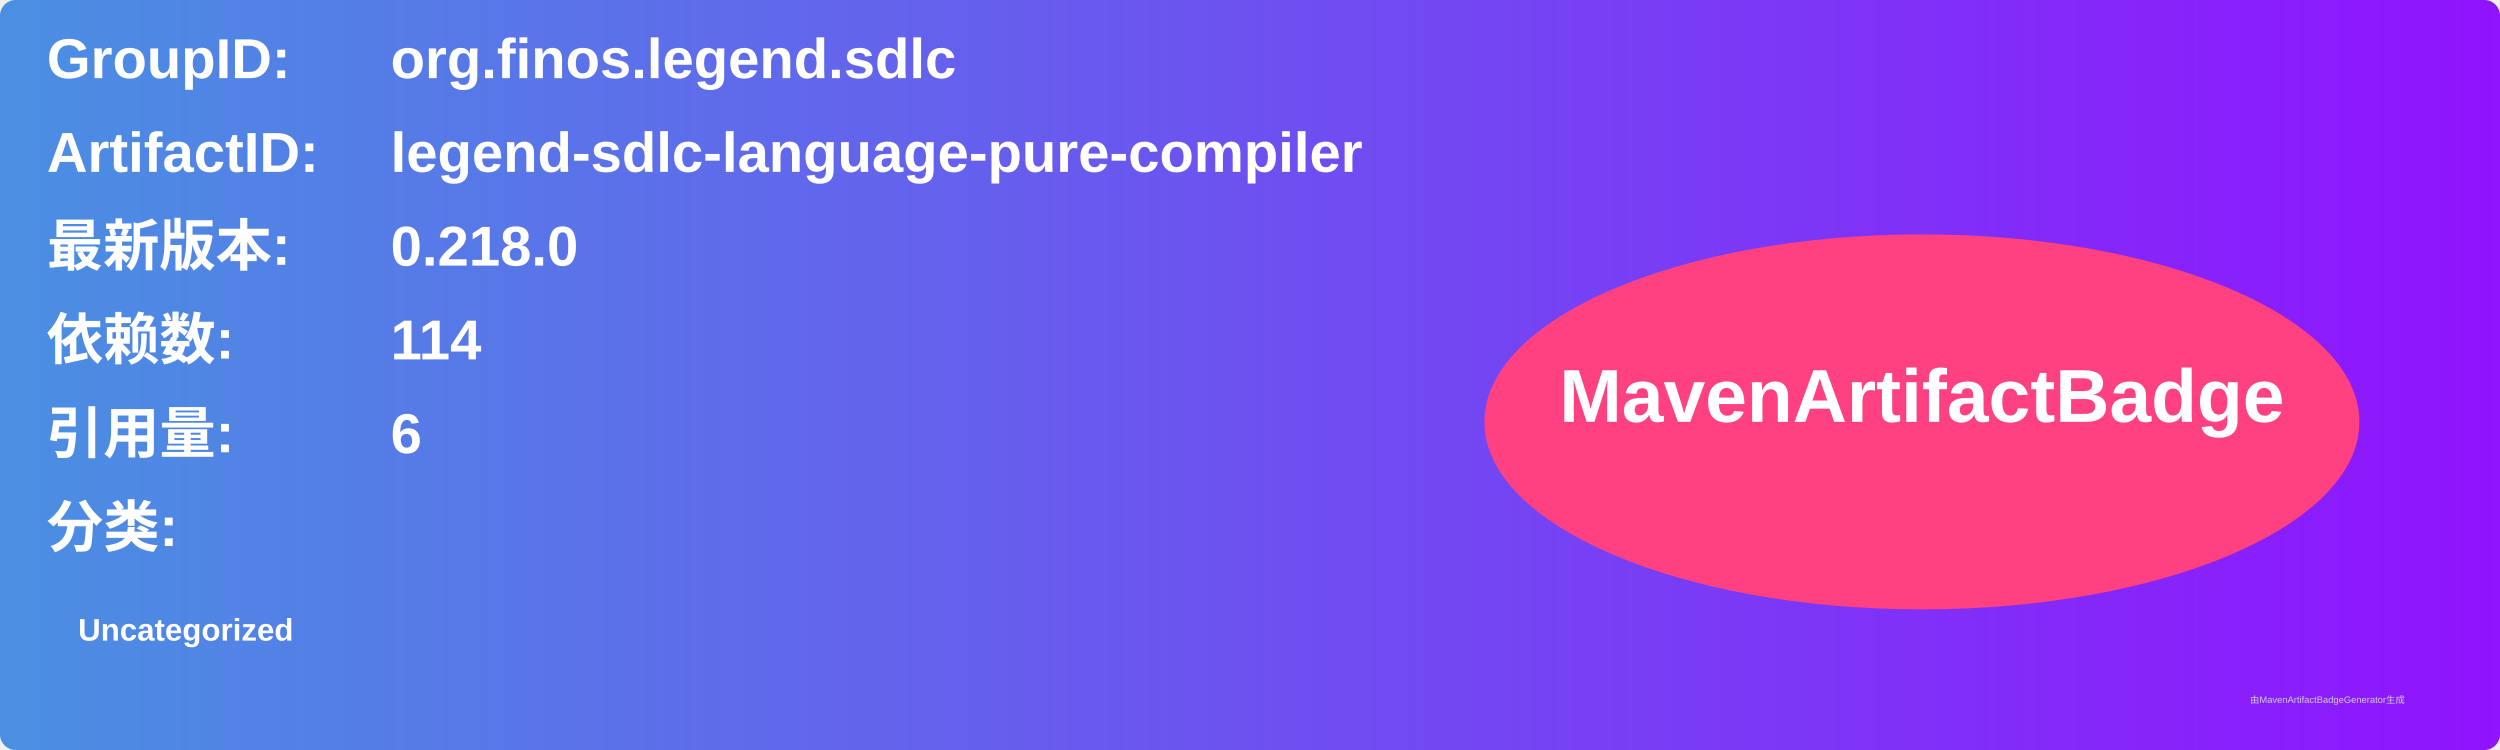
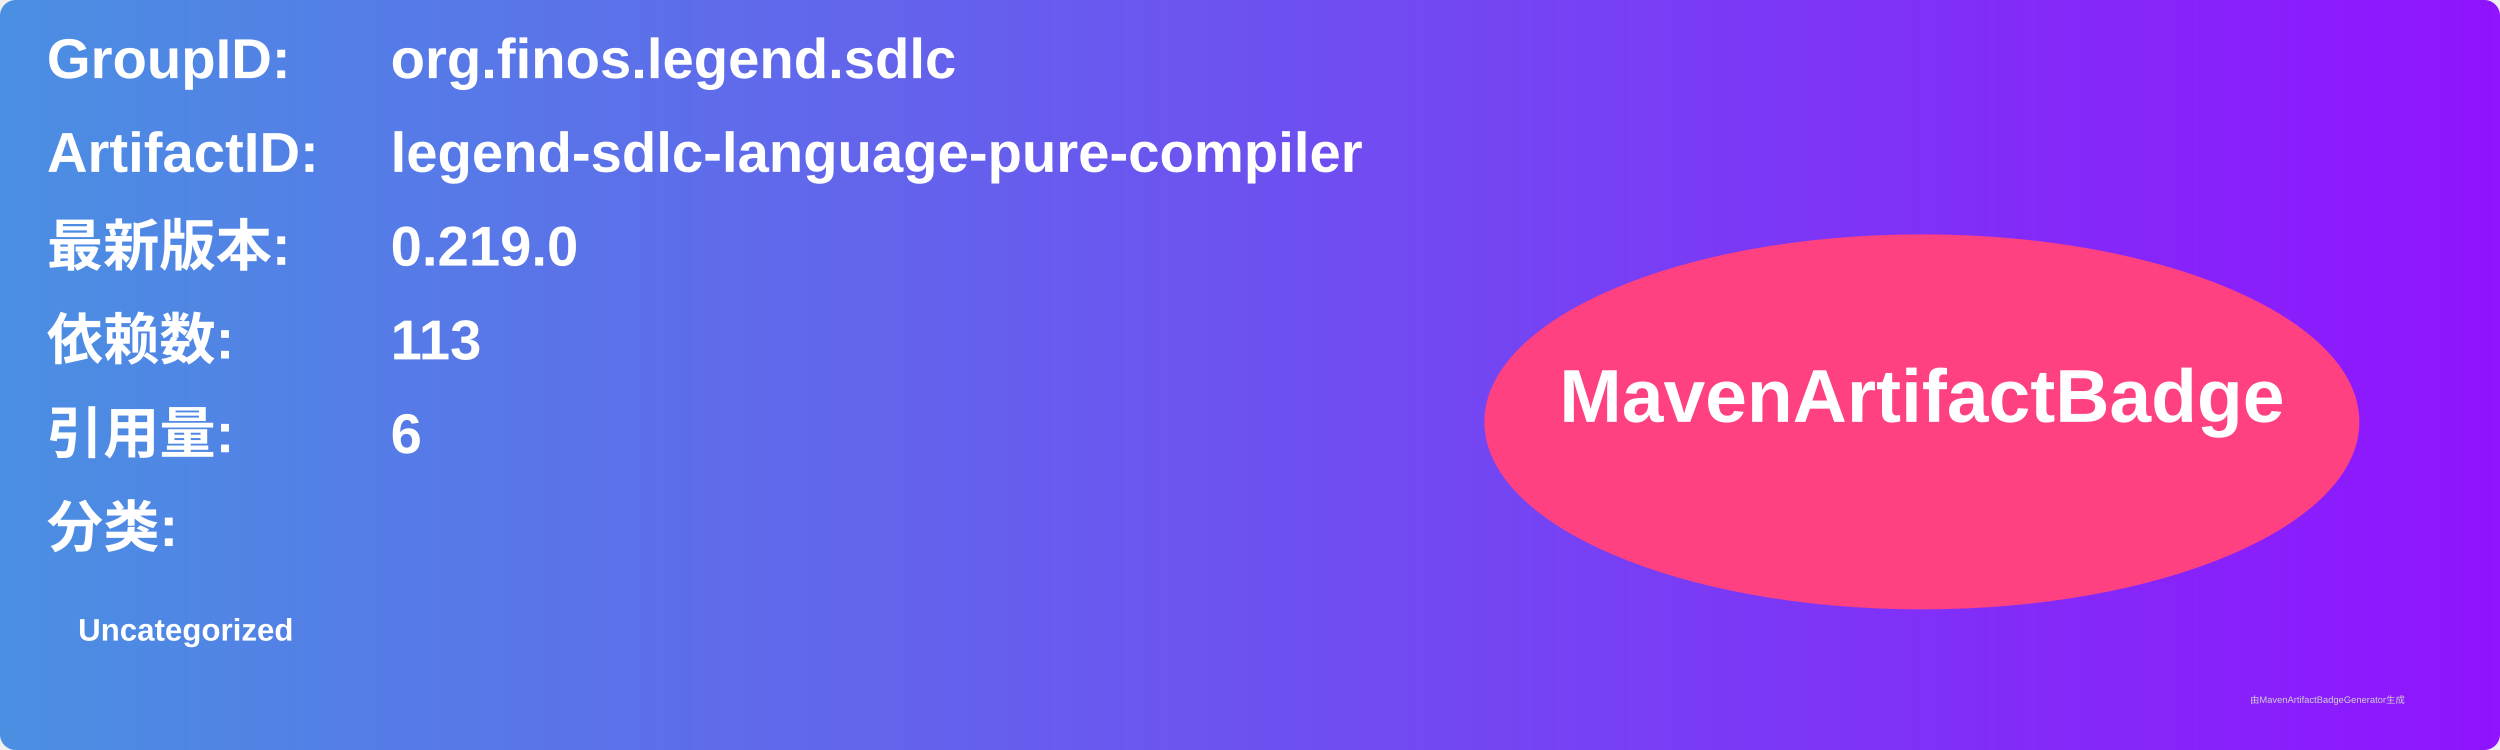
<svg xmlns="http://www.w3.org/2000/svg" width="800" height="240" viewBox="0 0 800 240">
  <linearGradient id="grad" x1="0%" y1="0%" x2="100%" y2="0%">
    <stop offset="0%" stop-color="#4a90e2" />
    <stop offset="100%" stop-color="#9013fe" />
  </linearGradient>
  <rect width="100%" height="100%" rx="5" ry="5" fill="url(#grad)" />
  <g transform="translate(15, 15)">
    <text x="0" y="10" font-family="Arial" font-size="18" fill="white" font-weight="bold" width="260">GroupID:</text>
    <text x="110" y="10" font-family="Arial" font-size="18" fill="white" font-weight="bold" width="460">org.finos.legend.sdlc</text>
    <text x="0" y="40" font-family="Arial" font-size="18" fill="white" font-weight="bold" width="260">ArtifactID:</text>
    <text x="110" y="40" font-family="Arial" font-size="18" fill="white" font-weight="bold" width="460">legend-sdlc-language-pure-compiler</text>
    <text x="0" y="70" font-family="Arial" font-size="18" fill="white" font-weight="bold">最新版本:</text>
    <text x="110" y="70" font-family="Arial" font-size="18" fill="white" font-weight="bold">
-       <tspan font-weight="bold">0.218.0</tspan>
+       <tspan font-weight="bold">0.219.0</tspan>
    </text>
    <text x="0" y="100" font-family="Arial" font-size="18" fill="white" font-weight="bold">依赖数: </text>
    <text x="110" y="100" font-family="Arial" font-size="18" fill="white">
-       <tspan font-weight="bold">114</tspan>
+       <tspan font-weight="bold">113</tspan>
    </text>
    <text x="0" y="130" font-family="Arial" font-size="18" fill="white" font-weight="bold">引用量: </text>
    <text x="110" y="130" font-family="Arial" font-size="18" fill="white">
      <tspan font-weight="bold">6</tspan>
    </text>
    <text x="0" y="160" font-family="Arial" font-size="18" fill="white" font-weight="bold">分类:</text>
    <text x="10" y="190" font-family="Arial" font-size="10" fill="white">
      <tspan font-weight="bold">Uncategorized</tspan>
    </text>
    <ellipse cx="600" cy="120" rx="140" ry="60" fill="#ff4081" />
    <text x="600" y="120" text-anchor="middle" font-family="Arial" font-size="24" fill="white" font-weight="bold">MavenArtifactBadge</text>
  </g>
  <text x="720" y="225" font-family="Arial" font-size="3" fill="#d0d0d0">由MavenArtifactBadgeGenerator生成</text>
</svg>
